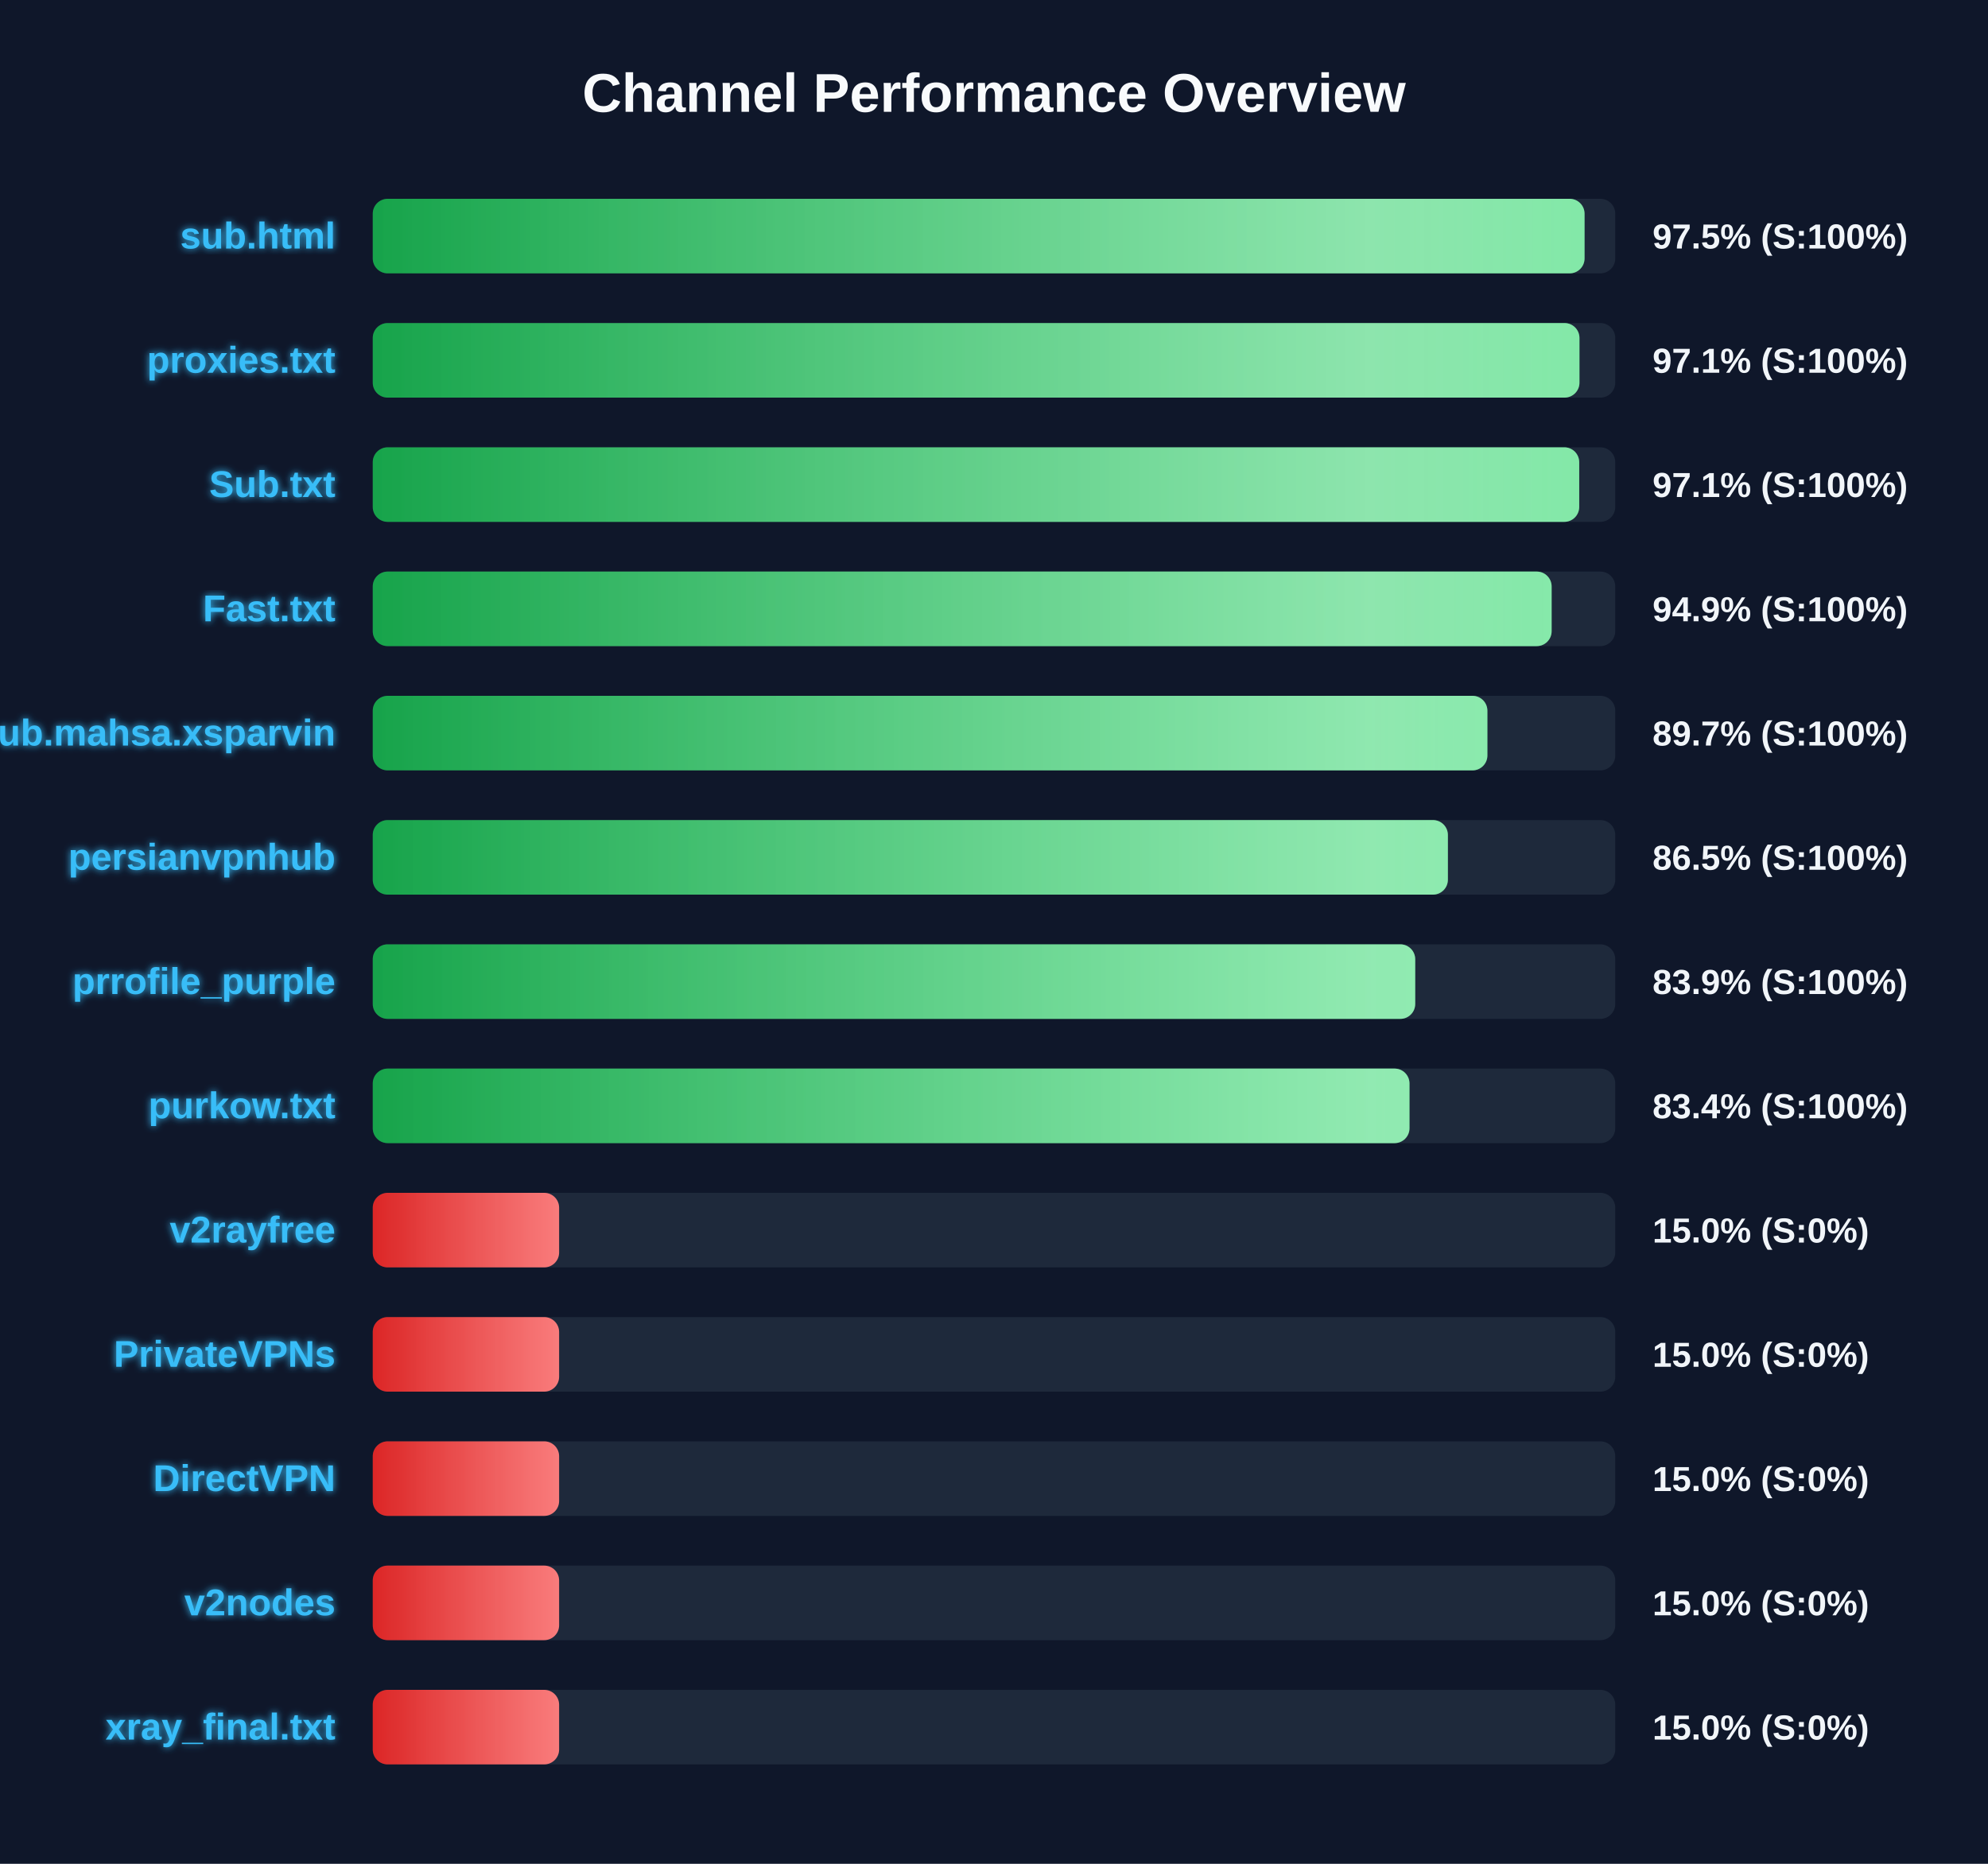
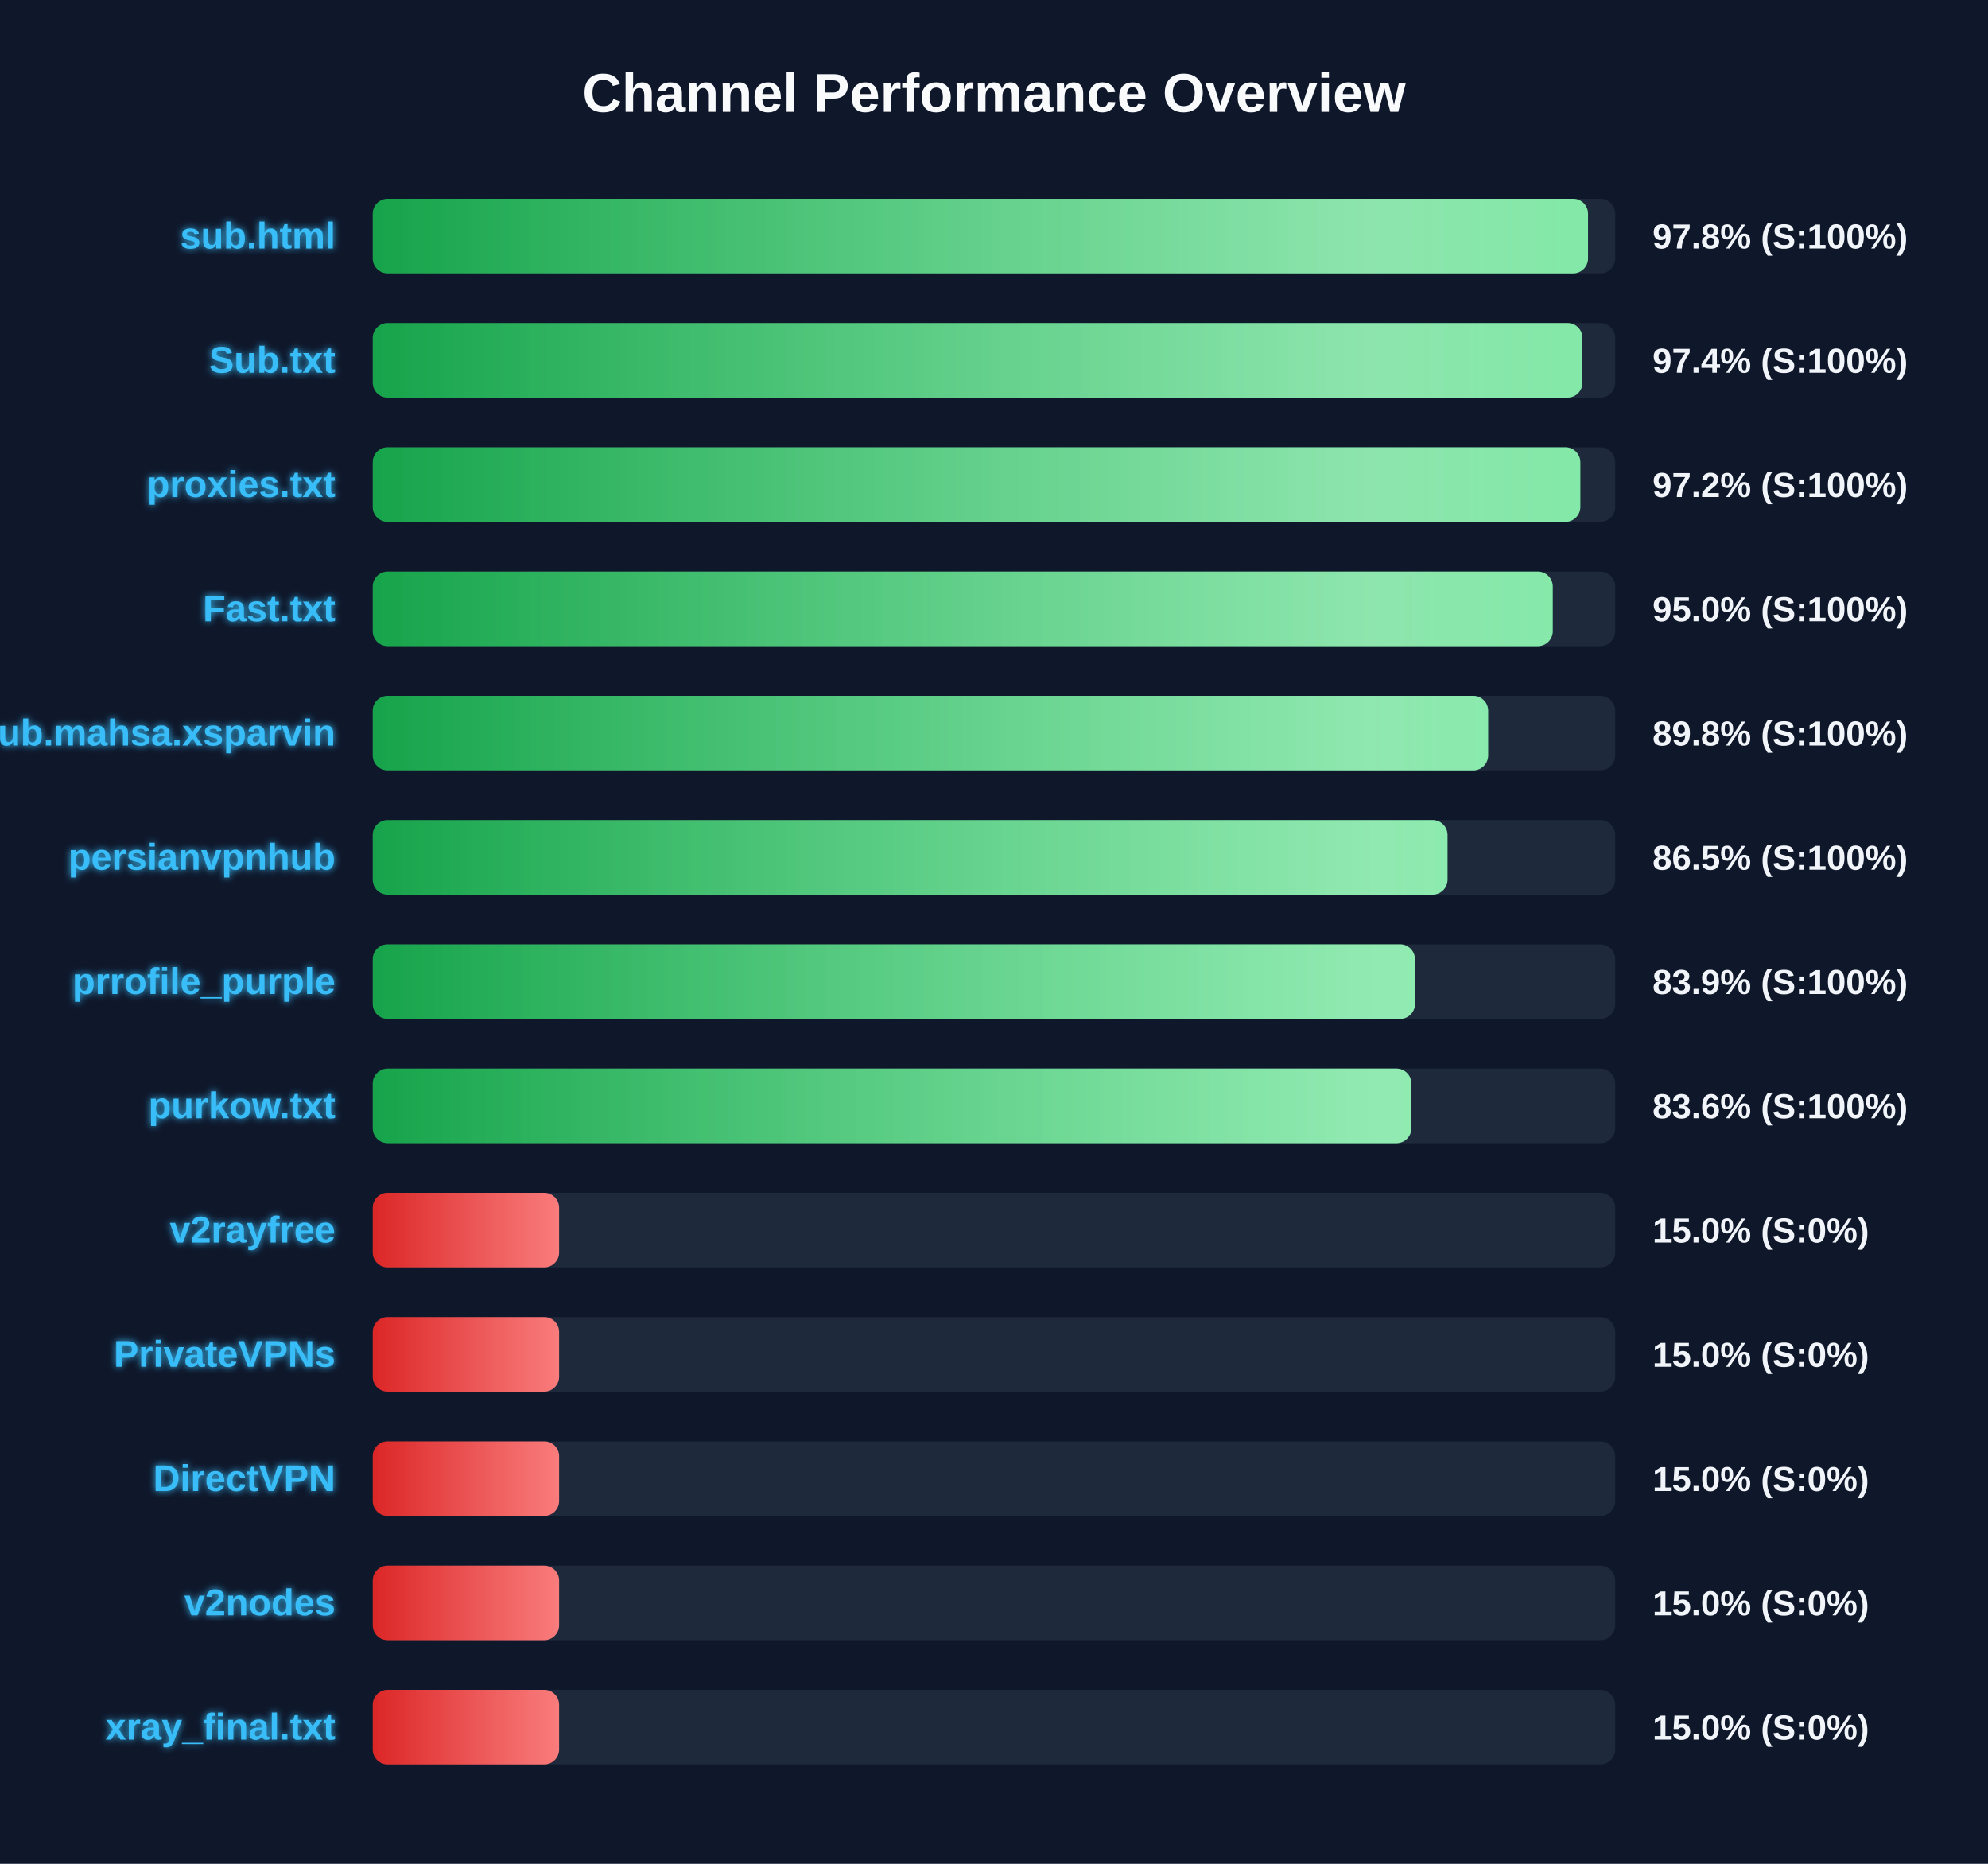
<svg xmlns="http://www.w3.org/2000/svg" width="800" height="750" version="1.1">
  <defs>
    <linearGradient id="grad-green" x1="0%" y1="0%" x2="100%" y2="0%">
      <stop offset="0%" stop-color="#16a34a" />
      <stop offset="100%" stop-color="#4ade80" />
    </linearGradient>
    <linearGradient id="grad-yellow" x1="0%" y1="0%" x2="100%" y2="0%">
      <stop offset="0%" stop-color="#ca8a04" />
      <stop offset="100%" stop-color="#fde047" />
    </linearGradient>
    <linearGradient id="grad-red" x1="0%" y1="0%" x2="100%" y2="0%">
      <stop offset="0%" stop-color="#dc2626" />
      <stop offset="100%" stop-color="#f87171" />
    </linearGradient>
    <linearGradient id="shimmer" x1="0%" y1="0%" x2="100%" y2="0%">
      <stop offset="0%" stop-color="rgba(255,255,255,0)" />
      <stop offset="50%" stop-color="rgba(255,255,255,0.4)" />
      <stop offset="100%" stop-color="rgba(255,255,255,0)" />
    </linearGradient>
    <filter id="glow" x="-20%" y="-20%" width="140%" height="140%">
      <feGaussianBlur stdDeviation="1.5" result="blur" />
      <feComposite in="SourceGraphic" in2="blur" operator="over" />
    </filter>
  </defs>
  <style>
        .bg-rect { fill: #0f172a; }
        .title { font: bold 22px 'Segoe UI', Arial, sans-serif; fill: #f8fafc; }
        .row { font: bold 15px 'Segoe UI', Arial, sans-serif; fill: #38bdf8; filter: url(#glow); }
        .score { font: bold 14px 'Segoe UI', Arial, sans-serif; fill: #f1f5f9; }
        @keyframes shimmer-anim {
            0% { transform: translateX(-100%); }
            100% { transform: translateX(200%); }
        }
        .shimmer-rect {
            animation: shimmer-anim 2.5s infinite linear;
        }
    </style>
  <rect width="100%" height="100%" class="bg-rect" />
  <text x="400" y="45" text-anchor="middle" class="title">Channel Performance Overview</text>
  <rect x="150" y="80" width="500" height="30" fill="#1e293b" rx="6" />
  <clipPath id="clip-0">
-     <rect x="150" y="80" width="487.65" height="30" rx="6" />
+     <rect x="150" y="80" width="489.05" height="30" rx="6" />
  </clipPath>
-   <rect x="150" y="80" width="487.65" height="30" fill="url(#grad-green)" rx="6" />
+   <rect x="150" y="80" width="489.05" height="30" fill="url(#grad-green)" rx="6" />
  <g clip-path="url(#clip-0)">
    <rect x="150" y="80" width="100%" height="30" fill="url(#shimmer)" class="shimmer-rect" />
  </g>
  <text x="135" y="100" text-anchor="end" class="row">sub.html</text>
-   <text x="665" y="100" text-anchor="start" class="score">97.5% (S:100%)</text>
+   <text x="665" y="100" text-anchor="start" class="score">97.8% (S:100%)</text>
  <rect x="150" y="130" width="500" height="30" fill="#1e293b" rx="6" />
  <clipPath id="clip-1">
-     <rect x="150" y="130" width="485.6" height="30" rx="6" />
+     <rect x="150" y="130" width="486.8" height="30" rx="6" />
  </clipPath>
-   <rect x="150" y="130" width="485.6" height="30" fill="url(#grad-green)" rx="6" />
+   <rect x="150" y="130" width="486.8" height="30" fill="url(#grad-green)" rx="6" />
  <g clip-path="url(#clip-1)">
    <rect x="150" y="130" width="100%" height="30" fill="url(#shimmer)" class="shimmer-rect" />
  </g>
-   <text x="135" y="150" text-anchor="end" class="row">proxies.txt</text>
-   <text x="665" y="150" text-anchor="start" class="score">97.1% (S:100%)</text>
+   <text x="135" y="150" text-anchor="end" class="row">Sub.txt</text>
+   <text x="665" y="150" text-anchor="start" class="score">97.4% (S:100%)</text>
  <rect x="150" y="180" width="500" height="30" fill="#1e293b" rx="6" />
  <clipPath id="clip-2">
-     <rect x="150" y="180" width="485.5" height="30" rx="6" />
+     <rect x="150" y="180" width="485.95" height="30" rx="6" />
  </clipPath>
-   <rect x="150" y="180" width="485.5" height="30" fill="url(#grad-green)" rx="6" />
+   <rect x="150" y="180" width="485.95" height="30" fill="url(#grad-green)" rx="6" />
  <g clip-path="url(#clip-2)">
    <rect x="150" y="180" width="100%" height="30" fill="url(#shimmer)" class="shimmer-rect" />
  </g>
-   <text x="135" y="200" text-anchor="end" class="row">Sub.txt</text>
-   <text x="665" y="200" text-anchor="start" class="score">97.1% (S:100%)</text>
+   <text x="135" y="200" text-anchor="end" class="row">proxies.txt</text>
+   <text x="665" y="200" text-anchor="start" class="score">97.2% (S:100%)</text>
  <rect x="150" y="230" width="500" height="30" fill="#1e293b" rx="6" />
  <clipPath id="clip-3">
-     <rect x="150" y="230" width="474.4" height="30" rx="6" />
+     <rect x="150" y="230" width="474.85" height="30" rx="6" />
  </clipPath>
-   <rect x="150" y="230" width="474.4" height="30" fill="url(#grad-green)" rx="6" />
+   <rect x="150" y="230" width="474.85" height="30" fill="url(#grad-green)" rx="6" />
  <g clip-path="url(#clip-3)">
    <rect x="150" y="230" width="100%" height="30" fill="url(#shimmer)" class="shimmer-rect" />
  </g>
  <text x="135" y="250" text-anchor="end" class="row">Fast.txt</text>
-   <text x="665" y="250" text-anchor="start" class="score">94.9% (S:100%)</text>
+   <text x="665" y="250" text-anchor="start" class="score">95.0% (S:100%)</text>
  <rect x="150" y="280" width="500" height="30" fill="#1e293b" rx="6" />
  <clipPath id="clip-4">
-     <rect x="150" y="280" width="448.55" height="30" rx="6" />
+     <rect x="150" y="280" width="448.85" height="30" rx="6" />
  </clipPath>
-   <rect x="150" y="280" width="448.55" height="30" fill="url(#grad-green)" rx="6" />
+   <rect x="150" y="280" width="448.85" height="30" fill="url(#grad-green)" rx="6" />
  <g clip-path="url(#clip-4)">
    <rect x="150" y="280" width="100%" height="30" fill="url(#shimmer)" class="shimmer-rect" />
  </g>
  <text x="135" y="300" text-anchor="end" class="row">Sub.mahsa.xsparvin</text>
-   <text x="665" y="300" text-anchor="start" class="score">89.7% (S:100%)</text>
+   <text x="665" y="300" text-anchor="start" class="score">89.8% (S:100%)</text>
  <rect x="150" y="330" width="500" height="30" fill="#1e293b" rx="6" />
  <clipPath id="clip-5">
-     <rect x="150" y="330" width="432.65" height="30" rx="6" />
+     <rect x="150" y="330" width="432.5" height="30" rx="6" />
  </clipPath>
-   <rect x="150" y="330" width="432.65" height="30" fill="url(#grad-green)" rx="6" />
+   <rect x="150" y="330" width="432.5" height="30" fill="url(#grad-green)" rx="6" />
  <g clip-path="url(#clip-5)">
    <rect x="150" y="330" width="100%" height="30" fill="url(#shimmer)" class="shimmer-rect" />
  </g>
  <text x="135" y="350" text-anchor="end" class="row">persianvpnhub</text>
  <text x="665" y="350" text-anchor="start" class="score">86.5% (S:100%)</text>
  <rect x="150" y="380" width="500" height="30" fill="#1e293b" rx="6" />
  <clipPath id="clip-6">
-     <rect x="150" y="380" width="419.5" height="30" rx="6" />
+     <rect x="150" y="380" width="419.4" height="30" rx="6" />
  </clipPath>
-   <rect x="150" y="380" width="419.5" height="30" fill="url(#grad-green)" rx="6" />
+   <rect x="150" y="380" width="419.4" height="30" fill="url(#grad-green)" rx="6" />
  <g clip-path="url(#clip-6)">
    <rect x="150" y="380" width="100%" height="30" fill="url(#shimmer)" class="shimmer-rect" />
  </g>
  <text x="135" y="400" text-anchor="end" class="row">prrofile_purple</text>
  <text x="665" y="400" text-anchor="start" class="score">83.9% (S:100%)</text>
  <rect x="150" y="430" width="500" height="30" fill="#1e293b" rx="6" />
  <clipPath id="clip-7">
-     <rect x="150" y="430" width="417.2" height="30" rx="6" />
+     <rect x="150" y="430" width="417.95" height="30" rx="6" />
  </clipPath>
-   <rect x="150" y="430" width="417.2" height="30" fill="url(#grad-green)" rx="6" />
+   <rect x="150" y="430" width="417.95" height="30" fill="url(#grad-green)" rx="6" />
  <g clip-path="url(#clip-7)">
    <rect x="150" y="430" width="100%" height="30" fill="url(#shimmer)" class="shimmer-rect" />
  </g>
  <text x="135" y="450" text-anchor="end" class="row">purkow.txt</text>
-   <text x="665" y="450" text-anchor="start" class="score">83.4% (S:100%)</text>
+   <text x="665" y="450" text-anchor="start" class="score">83.6% (S:100%)</text>
  <rect x="150" y="480" width="500" height="30" fill="#1e293b" rx="6" />
  <clipPath id="clip-8">
    <rect x="150" y="480" width="75.0" height="30" rx="6" />
  </clipPath>
  <rect x="150" y="480" width="75.0" height="30" fill="url(#grad-red)" rx="6" />
  <g clip-path="url(#clip-8)">
    <rect x="150" y="480" width="100%" height="30" fill="url(#shimmer)" class="shimmer-rect" />
  </g>
  <text x="135" y="500" text-anchor="end" class="row">v2rayfree</text>
  <text x="665" y="500" text-anchor="start" class="score">15.0% (S:0%)</text>
  <rect x="150" y="530" width="500" height="30" fill="#1e293b" rx="6" />
  <clipPath id="clip-9">
    <rect x="150" y="530" width="75.0" height="30" rx="6" />
  </clipPath>
  <rect x="150" y="530" width="75.0" height="30" fill="url(#grad-red)" rx="6" />
  <g clip-path="url(#clip-9)">
    <rect x="150" y="530" width="100%" height="30" fill="url(#shimmer)" class="shimmer-rect" />
  </g>
  <text x="135" y="550" text-anchor="end" class="row">PrivateVPNs</text>
  <text x="665" y="550" text-anchor="start" class="score">15.0% (S:0%)</text>
  <rect x="150" y="580" width="500" height="30" fill="#1e293b" rx="6" />
  <clipPath id="clip-10">
    <rect x="150" y="580" width="75.0" height="30" rx="6" />
  </clipPath>
  <rect x="150" y="580" width="75.0" height="30" fill="url(#grad-red)" rx="6" />
  <g clip-path="url(#clip-10)">
    <rect x="150" y="580" width="100%" height="30" fill="url(#shimmer)" class="shimmer-rect" />
  </g>
  <text x="135" y="600" text-anchor="end" class="row">DirectVPN</text>
  <text x="665" y="600" text-anchor="start" class="score">15.0% (S:0%)</text>
  <rect x="150" y="630" width="500" height="30" fill="#1e293b" rx="6" />
  <clipPath id="clip-11">
    <rect x="150" y="630" width="75.0" height="30" rx="6" />
  </clipPath>
  <rect x="150" y="630" width="75.0" height="30" fill="url(#grad-red)" rx="6" />
  <g clip-path="url(#clip-11)">
    <rect x="150" y="630" width="100%" height="30" fill="url(#shimmer)" class="shimmer-rect" />
  </g>
  <text x="135" y="650" text-anchor="end" class="row">v2nodes</text>
  <text x="665" y="650" text-anchor="start" class="score">15.0% (S:0%)</text>
  <rect x="150" y="680" width="500" height="30" fill="#1e293b" rx="6" />
  <clipPath id="clip-12">
    <rect x="150" y="680" width="75.0" height="30" rx="6" />
  </clipPath>
  <rect x="150" y="680" width="75.0" height="30" fill="url(#grad-red)" rx="6" />
  <g clip-path="url(#clip-12)">
    <rect x="150" y="680" width="100%" height="30" fill="url(#shimmer)" class="shimmer-rect" />
  </g>
  <text x="135" y="700" text-anchor="end" class="row">xray_final.txt</text>
  <text x="665" y="700" text-anchor="start" class="score">15.0% (S:0%)</text>
</svg>
